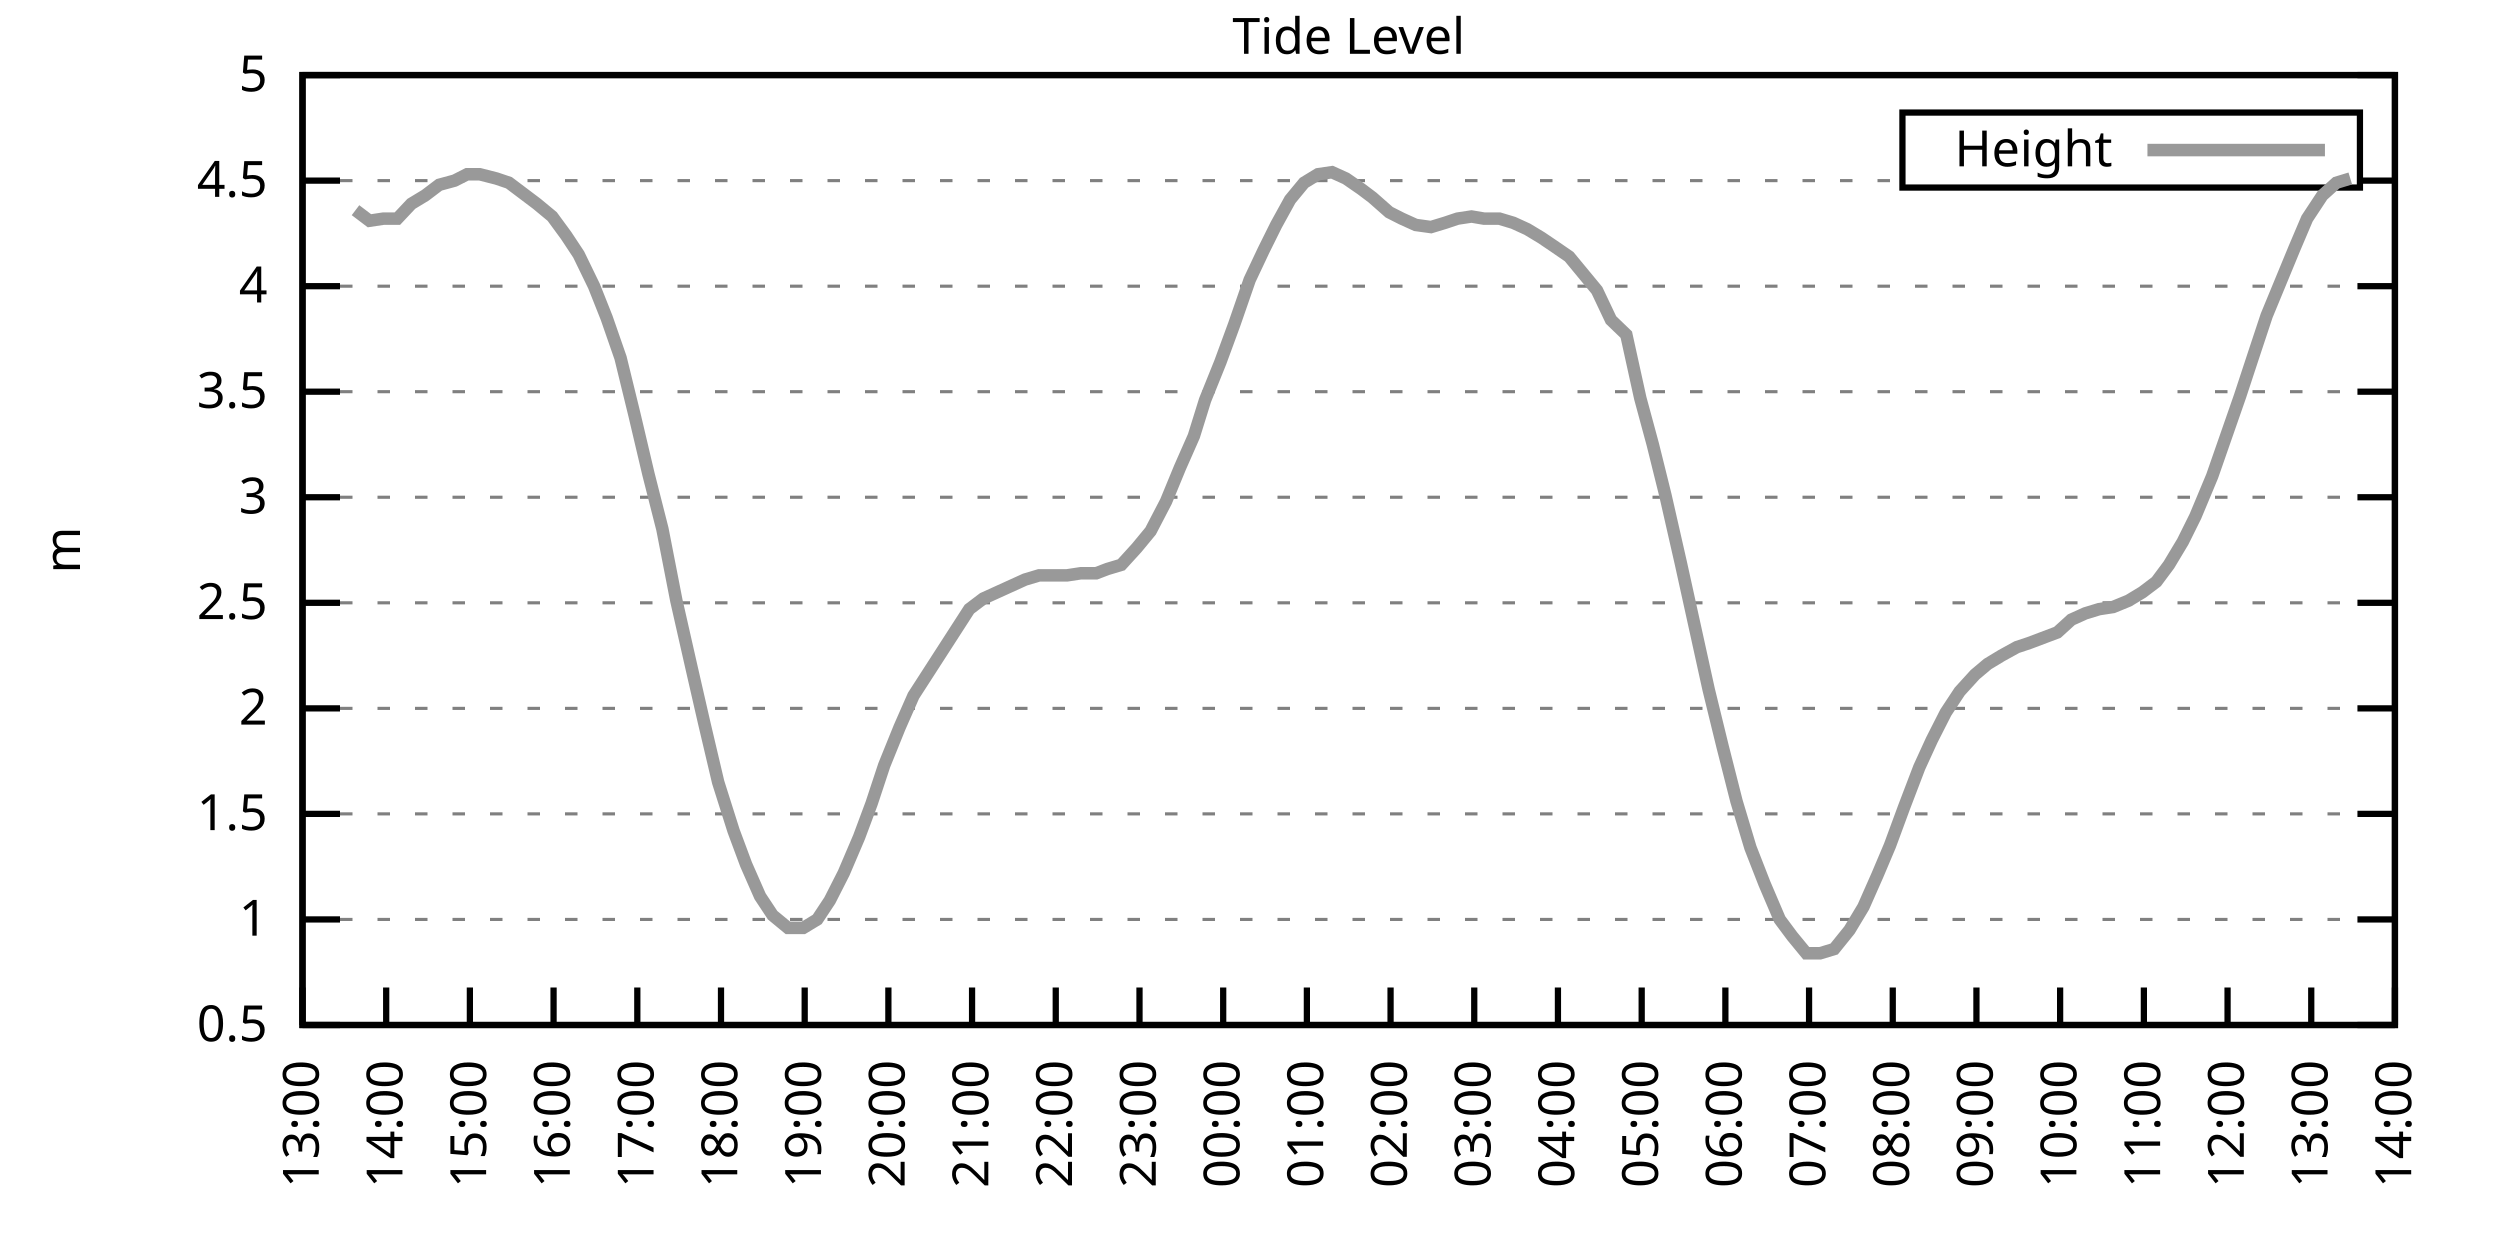
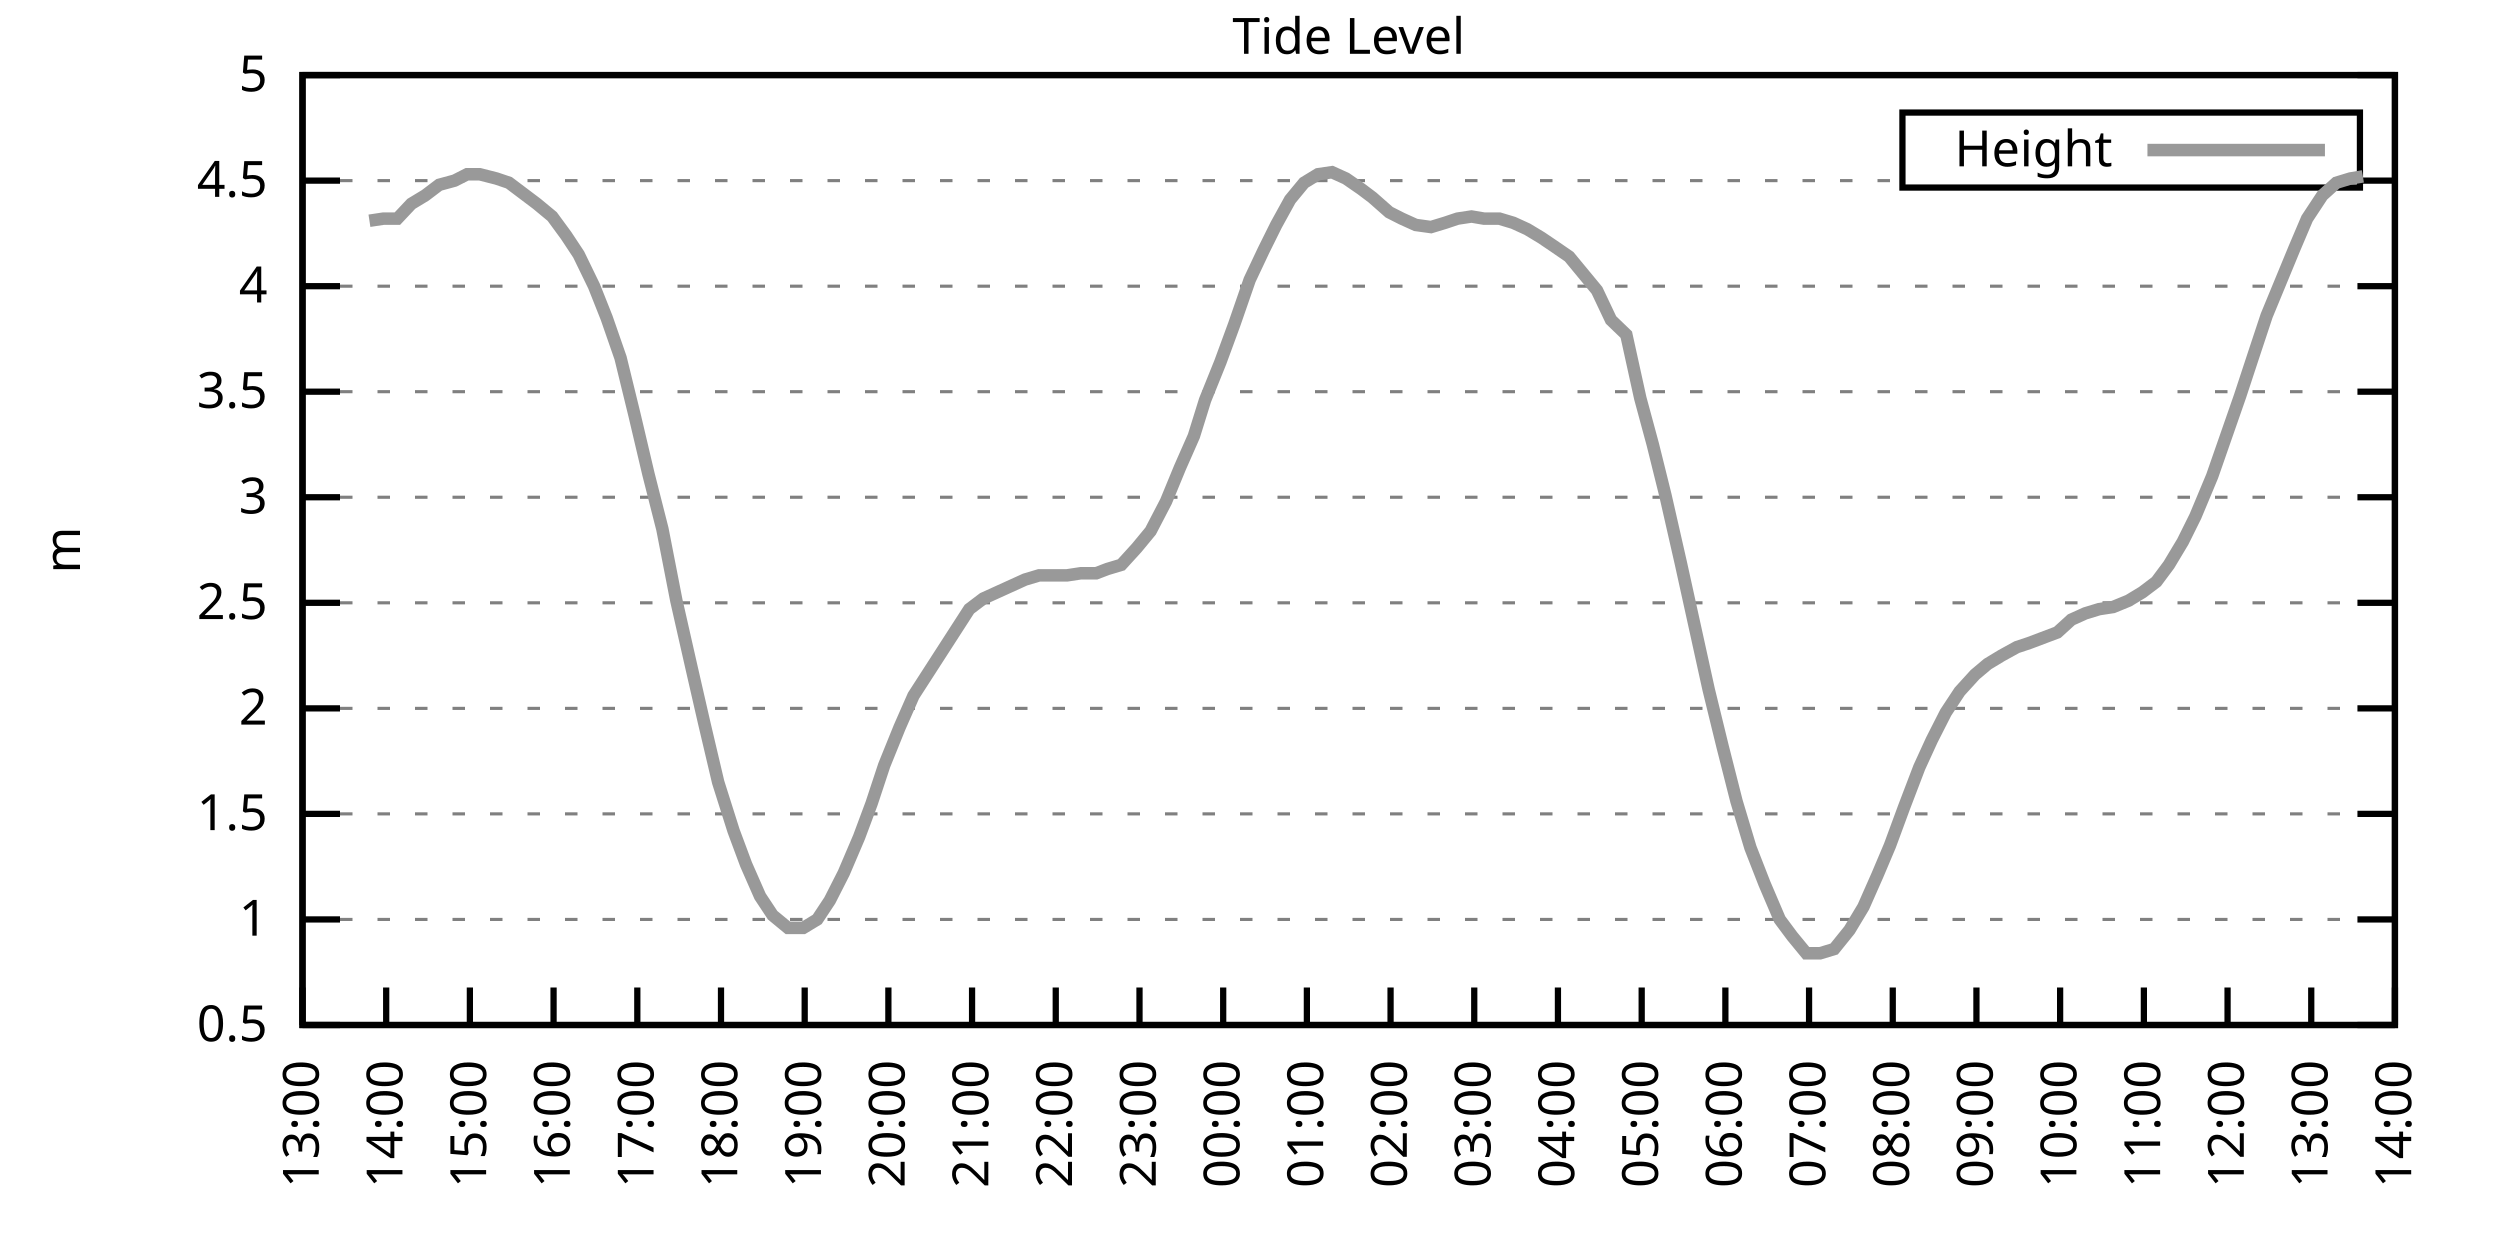
<svg xmlns="http://www.w3.org/2000/svg" xmlns:xlink="http://www.w3.org/1999/xlink" width="400" height="200" viewBox="0 0 400 200">
  <g id="gnuplot_canvas">
    <rect x="0" y="0" width="400" height="200" fill="none" />
    <defs>
      <circle id="gpDot" r="0.5" stroke-width="0.5" stroke="currentColor" />
      <path id="gpPt0" stroke-width="0.333" stroke="currentColor" d="M-1,0 h2 M0,-1 v2" />
      <path id="gpPt1" stroke-width="0.333" stroke="currentColor" d="M-1,-1 L1,1 M1,-1 L-1,1" />
      <path id="gpPt2" stroke-width="0.333" stroke="currentColor" d="M-1,0 L1,0 M0,-1 L0,1 M-1,-1 L1,1 M-1,1 L1,-1" />
      <rect id="gpPt3" stroke-width="0.333" stroke="currentColor" x="-1" y="-1" width="2" height="2" />
      <rect id="gpPt4" stroke-width="0.333" stroke="currentColor" fill="currentColor" x="-1" y="-1" width="2" height="2" />
      <circle id="gpPt5" stroke-width="0.333" stroke="currentColor" cx="0" cy="0" r="1" />
      <use xlink:href="#gpPt5" id="gpPt6" fill="currentColor" stroke="none" />
      <path id="gpPt7" stroke-width="0.333" stroke="currentColor" d="M0,-1.33 L-1.33,0.67 L1.33,0.67 z" />
      <use xlink:href="#gpPt7" id="gpPt8" fill="currentColor" stroke="none" />
      <use xlink:href="#gpPt7" id="gpPt9" stroke="currentColor" transform="rotate(180)" />
      <use xlink:href="#gpPt9" id="gpPt10" fill="currentColor" stroke="none" />
      <use xlink:href="#gpPt3" id="gpPt11" stroke="currentColor" transform="rotate(45)" />
      <use xlink:href="#gpPt11" id="gpPt12" fill="currentColor" stroke="none" />
      <path id="gpPt13" stroke-width="0.333" stroke="currentColor" d="M0,1.330 L1.265,0.411 L0.782,-1.067 L-0.782,-1.076 L-1.265,0.411 z" />
      <use xlink:href="#gpPt13" id="gpPt14" fill="currentColor" stroke="none" />
      <filter id="textbox" filterUnits="objectBoundingBox" x="0" y="0" height="1" width="1">
        <feFlood flood-color="white" flood-opacity="1" result="bgnd" />
        <feComposite in="SourceGraphic" in2="bgnd" operator="atop" />
      </filter>
      <filter id="greybox" filterUnits="objectBoundingBox" x="0" y="0" height="1" width="1">
        <feFlood flood-color="lightgrey" flood-opacity="1" result="grey" />
        <feComposite in="SourceGraphic" in2="grey" operator="atop" />
      </filter>
    </defs>
    <g fill="none" color="white" stroke="currentColor" stroke-width="1.00" stroke-linecap="butt" stroke-linejoin="miter">
</g>
    <g fill="none" color="black" stroke="currentColor" stroke-width="1.00" stroke-linecap="butt" stroke-linejoin="miter">
      <g stroke="none" shape-rendering="crispEdges">
        <polygon fill="rgb(255, 255, 255)" points="48.40,164.00 383.18,164.00 383.18,12.02 48.40,12.02 " />
      </g>
    </g>
    <g fill="none" color="black" stroke="currentColor" stroke-width="1.00" stroke-linecap="butt" stroke-linejoin="miter">
</g>
    <g fill="none" color="black" stroke="black" stroke-width="0.50" stroke-linecap="butt" stroke-linejoin="miter">
</g>
    <g fill="none" color="gray" stroke="currentColor" stroke-width="0.50" stroke-linecap="butt" stroke-linejoin="miter">
      <path stroke="gray" stroke-dasharray="2,4" class="gridline" d="M48.40,164.00 L383.19,164.00  " />
    </g>
    <g fill="none" color="gray" stroke="gray" stroke-width="1.00" stroke-linecap="butt" stroke-linejoin="miter">
</g>
    <g fill="none" color="black" stroke="currentColor" stroke-width="1.00" stroke-linecap="butt" stroke-linejoin="miter">
      <path stroke="black" d="M48.40,164.00 L54.40,164.00 M383.19,164.00 L377.19,164.00  " />
      <g transform="translate(42.80,166.60)" stroke="none" fill="black" font-family="Sans" font-size="8.00" text-anchor="end">
        <text>
          <tspan font-family="Sans"> 0.5</tspan>
        </text>
      </g>
    </g>
    <g fill="none" color="black" stroke="currentColor" stroke-width="1.00" stroke-linecap="butt" stroke-linejoin="miter">
</g>
    <g fill="none" color="black" stroke="black" stroke-width="0.50" stroke-linecap="butt" stroke-linejoin="miter">
</g>
    <g fill="none" color="gray" stroke="currentColor" stroke-width="0.50" stroke-linecap="butt" stroke-linejoin="miter">
      <path stroke="gray" stroke-dasharray="2,4" class="gridline" d="M48.40,147.11 L383.19,147.11  " />
    </g>
    <g fill="none" color="gray" stroke="gray" stroke-width="1.00" stroke-linecap="butt" stroke-linejoin="miter">
</g>
    <g fill="none" color="black" stroke="currentColor" stroke-width="1.00" stroke-linecap="butt" stroke-linejoin="miter">
      <path stroke="black" d="M48.40,147.11 L54.40,147.11 M383.19,147.11 L377.19,147.11  " />
      <g transform="translate(42.80,149.71)" stroke="none" fill="black" font-family="Sans" font-size="8.00" text-anchor="end">
        <text>
          <tspan font-family="Sans"> 1</tspan>
        </text>
      </g>
    </g>
    <g fill="none" color="black" stroke="currentColor" stroke-width="1.00" stroke-linecap="butt" stroke-linejoin="miter">
</g>
    <g fill="none" color="black" stroke="black" stroke-width="0.50" stroke-linecap="butt" stroke-linejoin="miter">
</g>
    <g fill="none" color="gray" stroke="currentColor" stroke-width="0.50" stroke-linecap="butt" stroke-linejoin="miter">
      <path stroke="gray" stroke-dasharray="2,4" class="gridline" d="M48.40,130.22 L383.19,130.22  " />
    </g>
    <g fill="none" color="gray" stroke="gray" stroke-width="1.00" stroke-linecap="butt" stroke-linejoin="miter">
</g>
    <g fill="none" color="black" stroke="currentColor" stroke-width="1.00" stroke-linecap="butt" stroke-linejoin="miter">
      <path stroke="black" d="M48.40,130.22 L54.40,130.22 M383.19,130.22 L377.19,130.22  " />
      <g transform="translate(42.80,132.82)" stroke="none" fill="black" font-family="Sans" font-size="8.00" text-anchor="end">
        <text>
          <tspan font-family="Sans"> 1.5</tspan>
        </text>
      </g>
    </g>
    <g fill="none" color="black" stroke="currentColor" stroke-width="1.00" stroke-linecap="butt" stroke-linejoin="miter">
</g>
    <g fill="none" color="black" stroke="black" stroke-width="0.50" stroke-linecap="butt" stroke-linejoin="miter">
</g>
    <g fill="none" color="gray" stroke="currentColor" stroke-width="0.50" stroke-linecap="butt" stroke-linejoin="miter">
      <path stroke="gray" stroke-dasharray="2,4" class="gridline" d="M48.40,113.34 L383.19,113.34  " />
    </g>
    <g fill="none" color="gray" stroke="gray" stroke-width="1.00" stroke-linecap="butt" stroke-linejoin="miter">
</g>
    <g fill="none" color="black" stroke="currentColor" stroke-width="1.00" stroke-linecap="butt" stroke-linejoin="miter">
      <path stroke="black" d="M48.40,113.34 L54.40,113.34 M383.19,113.34 L377.19,113.34  " />
      <g transform="translate(42.80,115.94)" stroke="none" fill="black" font-family="Sans" font-size="8.00" text-anchor="end">
        <text>
          <tspan font-family="Sans"> 2</tspan>
        </text>
      </g>
    </g>
    <g fill="none" color="black" stroke="currentColor" stroke-width="1.00" stroke-linecap="butt" stroke-linejoin="miter">
</g>
    <g fill="none" color="black" stroke="black" stroke-width="0.50" stroke-linecap="butt" stroke-linejoin="miter">
</g>
    <g fill="none" color="gray" stroke="currentColor" stroke-width="0.50" stroke-linecap="butt" stroke-linejoin="miter">
      <path stroke="gray" stroke-dasharray="2,4" class="gridline" d="M48.40,96.45 L383.19,96.45  " />
    </g>
    <g fill="none" color="gray" stroke="gray" stroke-width="1.00" stroke-linecap="butt" stroke-linejoin="miter">
</g>
    <g fill="none" color="black" stroke="currentColor" stroke-width="1.00" stroke-linecap="butt" stroke-linejoin="miter">
      <path stroke="black" d="M48.40,96.45 L54.40,96.45 M383.19,96.45 L377.19,96.45  " />
      <g transform="translate(42.80,99.05)" stroke="none" fill="black" font-family="Sans" font-size="8.00" text-anchor="end">
        <text>
          <tspan font-family="Sans"> 2.5</tspan>
        </text>
      </g>
    </g>
    <g fill="none" color="black" stroke="currentColor" stroke-width="1.00" stroke-linecap="butt" stroke-linejoin="miter">
</g>
    <g fill="none" color="black" stroke="black" stroke-width="0.50" stroke-linecap="butt" stroke-linejoin="miter">
</g>
    <g fill="none" color="gray" stroke="currentColor" stroke-width="0.50" stroke-linecap="butt" stroke-linejoin="miter">
      <path stroke="gray" stroke-dasharray="2,4" class="gridline" d="M48.40,79.56 L383.19,79.56  " />
    </g>
    <g fill="none" color="gray" stroke="gray" stroke-width="1.00" stroke-linecap="butt" stroke-linejoin="miter">
</g>
    <g fill="none" color="black" stroke="currentColor" stroke-width="1.00" stroke-linecap="butt" stroke-linejoin="miter">
      <path stroke="black" d="M48.40,79.56 L54.40,79.56 M383.19,79.56 L377.19,79.56  " />
      <g transform="translate(42.80,82.16)" stroke="none" fill="black" font-family="Sans" font-size="8.00" text-anchor="end">
        <text>
          <tspan font-family="Sans"> 3</tspan>
        </text>
      </g>
    </g>
    <g fill="none" color="black" stroke="currentColor" stroke-width="1.00" stroke-linecap="butt" stroke-linejoin="miter">
</g>
    <g fill="none" color="black" stroke="black" stroke-width="0.50" stroke-linecap="butt" stroke-linejoin="miter">
</g>
    <g fill="none" color="gray" stroke="currentColor" stroke-width="0.50" stroke-linecap="butt" stroke-linejoin="miter">
      <path stroke="gray" stroke-dasharray="2,4" class="gridline" d="M48.40,62.67 L383.19,62.67  " />
    </g>
    <g fill="none" color="gray" stroke="gray" stroke-width="1.00" stroke-linecap="butt" stroke-linejoin="miter">
</g>
    <g fill="none" color="black" stroke="currentColor" stroke-width="1.00" stroke-linecap="butt" stroke-linejoin="miter">
      <path stroke="black" d="M48.40,62.67 L54.40,62.67 M383.19,62.67 L377.19,62.67  " />
      <g transform="translate(42.80,65.27)" stroke="none" fill="black" font-family="Sans" font-size="8.00" text-anchor="end">
        <text>
          <tspan font-family="Sans"> 3.5</tspan>
        </text>
      </g>
    </g>
    <g fill="none" color="black" stroke="currentColor" stroke-width="1.00" stroke-linecap="butt" stroke-linejoin="miter">
</g>
    <g fill="none" color="black" stroke="black" stroke-width="0.50" stroke-linecap="butt" stroke-linejoin="miter">
</g>
    <g fill="none" color="gray" stroke="currentColor" stroke-width="0.50" stroke-linecap="butt" stroke-linejoin="miter">
      <path stroke="gray" stroke-dasharray="2,4" class="gridline" d="M48.40,45.79 L383.19,45.79  " />
    </g>
    <g fill="none" color="gray" stroke="gray" stroke-width="1.00" stroke-linecap="butt" stroke-linejoin="miter">
</g>
    <g fill="none" color="black" stroke="currentColor" stroke-width="1.00" stroke-linecap="butt" stroke-linejoin="miter">
      <path stroke="black" d="M48.40,45.79 L54.40,45.79 M383.19,45.79 L377.19,45.79  " />
      <g transform="translate(42.80,48.39)" stroke="none" fill="black" font-family="Sans" font-size="8.00" text-anchor="end">
        <text>
          <tspan font-family="Sans"> 4</tspan>
        </text>
      </g>
    </g>
    <g fill="none" color="black" stroke="currentColor" stroke-width="1.00" stroke-linecap="butt" stroke-linejoin="miter">
</g>
    <g fill="none" color="black" stroke="black" stroke-width="0.50" stroke-linecap="butt" stroke-linejoin="miter">
</g>
    <g fill="none" color="gray" stroke="currentColor" stroke-width="0.50" stroke-linecap="butt" stroke-linejoin="miter">
      <path stroke="gray" stroke-dasharray="2,4" class="gridline" d="M48.40,28.90 L304.39,28.90 M377.59,28.90 L383.19,28.90  " />
    </g>
    <g fill="none" color="gray" stroke="gray" stroke-width="1.00" stroke-linecap="butt" stroke-linejoin="miter">
</g>
    <g fill="none" color="black" stroke="currentColor" stroke-width="1.00" stroke-linecap="butt" stroke-linejoin="miter">
      <path stroke="black" d="M48.40,28.90 L54.40,28.90 M383.19,28.90 L377.19,28.90  " />
      <g transform="translate(42.80,31.50)" stroke="none" fill="black" font-family="Sans" font-size="8.00" text-anchor="end">
        <text>
          <tspan font-family="Sans"> 4.5</tspan>
        </text>
      </g>
    </g>
    <g fill="none" color="black" stroke="currentColor" stroke-width="1.00" stroke-linecap="butt" stroke-linejoin="miter">
</g>
    <g fill="none" color="black" stroke="black" stroke-width="0.50" stroke-linecap="butt" stroke-linejoin="miter">
</g>
    <g fill="none" color="gray" stroke="currentColor" stroke-width="0.50" stroke-linecap="butt" stroke-linejoin="miter">
      <path stroke="gray" stroke-dasharray="2,4" class="gridline" d="M48.40,12.01 L383.19,12.01  " />
    </g>
    <g fill="none" color="gray" stroke="gray" stroke-width="1.00" stroke-linecap="butt" stroke-linejoin="miter">
</g>
    <g fill="none" color="black" stroke="currentColor" stroke-width="1.00" stroke-linecap="butt" stroke-linejoin="miter">
      <path stroke="black" d="M48.40,12.01 L54.40,12.01 M383.19,12.01 L377.19,12.01  " />
      <g transform="translate(42.80,14.61)" stroke="none" fill="black" font-family="Sans" font-size="8.00" text-anchor="end">
        <text>
          <tspan font-family="Sans"> 5</tspan>
        </text>
      </g>
    </g>
    <g fill="none" color="black" stroke="currentColor" stroke-width="1.00" stroke-linecap="butt" stroke-linejoin="miter">
      <path stroke="black" d="M48.40,164.00 L48.40,158.00  " />
      <g transform="translate(51.00,169.60) rotate(270.00)" stroke="none" fill="black" font-family="Sans" font-size="8.00" text-anchor="end">
        <text>
          <tspan font-family="Sans">13:00</tspan>
        </text>
      </g>
    </g>
    <g fill="none" color="black" stroke="currentColor" stroke-width="1.00" stroke-linecap="butt" stroke-linejoin="miter">
      <path stroke="black" d="M61.79,164.00 L61.79,158.00  " />
      <g transform="translate(64.39,169.60) rotate(270.00)" stroke="none" fill="black" font-family="Sans" font-size="8.00" text-anchor="end">
        <text>
          <tspan font-family="Sans">14:00</tspan>
        </text>
      </g>
    </g>
    <g fill="none" color="black" stroke="currentColor" stroke-width="1.00" stroke-linecap="butt" stroke-linejoin="miter">
      <path stroke="black" d="M75.18,164.00 L75.18,158.00  " />
      <g transform="translate(77.78,169.60) rotate(270.00)" stroke="none" fill="black" font-family="Sans" font-size="8.00" text-anchor="end">
        <text>
          <tspan font-family="Sans">15:00</tspan>
        </text>
      </g>
    </g>
    <g fill="none" color="black" stroke="currentColor" stroke-width="1.00" stroke-linecap="butt" stroke-linejoin="miter">
      <path stroke="black" d="M88.57,164.00 L88.57,158.00  " />
      <g transform="translate(91.17,169.60) rotate(270.00)" stroke="none" fill="black" font-family="Sans" font-size="8.00" text-anchor="end">
        <text>
          <tspan font-family="Sans">16:00</tspan>
        </text>
      </g>
    </g>
    <g fill="none" color="black" stroke="currentColor" stroke-width="1.00" stroke-linecap="butt" stroke-linejoin="miter">
      <path stroke="black" d="M101.97,164.00 L101.97,158.00  " />
      <g transform="translate(104.57,169.60) rotate(270.00)" stroke="none" fill="black" font-family="Sans" font-size="8.00" text-anchor="end">
        <text>
          <tspan font-family="Sans">17:00</tspan>
        </text>
      </g>
    </g>
    <g fill="none" color="black" stroke="currentColor" stroke-width="1.00" stroke-linecap="butt" stroke-linejoin="miter">
      <path stroke="black" d="M115.36,164.00 L115.36,158.00  " />
      <g transform="translate(117.96,169.60) rotate(270.00)" stroke="none" fill="black" font-family="Sans" font-size="8.00" text-anchor="end">
        <text>
          <tspan font-family="Sans">18:00</tspan>
        </text>
      </g>
    </g>
    <g fill="none" color="black" stroke="currentColor" stroke-width="1.00" stroke-linecap="butt" stroke-linejoin="miter">
      <path stroke="black" d="M128.75,164.00 L128.75,158.00  " />
      <g transform="translate(131.35,169.60) rotate(270.00)" stroke="none" fill="black" font-family="Sans" font-size="8.00" text-anchor="end">
        <text>
          <tspan font-family="Sans">19:00</tspan>
        </text>
      </g>
    </g>
    <g fill="none" color="black" stroke="currentColor" stroke-width="1.00" stroke-linecap="butt" stroke-linejoin="miter">
      <path stroke="black" d="M142.14,164.00 L142.14,158.00  " />
      <g transform="translate(144.74,169.60) rotate(270.00)" stroke="none" fill="black" font-family="Sans" font-size="8.00" text-anchor="end">
        <text>
          <tspan font-family="Sans">20:00</tspan>
        </text>
      </g>
    </g>
    <g fill="none" color="black" stroke="currentColor" stroke-width="1.00" stroke-linecap="butt" stroke-linejoin="miter">
      <path stroke="black" d="M155.53,164.00 L155.53,158.00  " />
      <g transform="translate(158.13,169.60) rotate(270.00)" stroke="none" fill="black" font-family="Sans" font-size="8.00" text-anchor="end">
        <text>
          <tspan font-family="Sans">21:00</tspan>
        </text>
      </g>
    </g>
    <g fill="none" color="black" stroke="currentColor" stroke-width="1.00" stroke-linecap="butt" stroke-linejoin="miter">
      <path stroke="black" d="M168.92,164.00 L168.92,158.00  " />
      <g transform="translate(171.52,169.60) rotate(270.00)" stroke="none" fill="black" font-family="Sans" font-size="8.00" text-anchor="end">
        <text>
          <tspan font-family="Sans">22:00</tspan>
        </text>
      </g>
    </g>
    <g fill="none" color="black" stroke="currentColor" stroke-width="1.00" stroke-linecap="butt" stroke-linejoin="miter">
      <path stroke="black" d="M182.32,164.00 L182.32,158.00  " />
      <g transform="translate(184.92,169.60) rotate(270.00)" stroke="none" fill="black" font-family="Sans" font-size="8.00" text-anchor="end">
        <text>
          <tspan font-family="Sans">23:00</tspan>
        </text>
      </g>
    </g>
    <g fill="none" color="black" stroke="currentColor" stroke-width="1.00" stroke-linecap="butt" stroke-linejoin="miter">
      <path stroke="black" d="M195.71,164.00 L195.71,158.00  " />
      <g transform="translate(198.31,169.60) rotate(270.00)" stroke="none" fill="black" font-family="Sans" font-size="8.00" text-anchor="end">
        <text>
          <tspan font-family="Sans">00:00</tspan>
        </text>
      </g>
    </g>
    <g fill="none" color="black" stroke="currentColor" stroke-width="1.00" stroke-linecap="butt" stroke-linejoin="miter">
      <path stroke="black" d="M209.10,164.00 L209.10,158.00  " />
      <g transform="translate(211.70,169.60) rotate(270.00)" stroke="none" fill="black" font-family="Sans" font-size="8.00" text-anchor="end">
        <text>
          <tspan font-family="Sans">01:00</tspan>
        </text>
      </g>
    </g>
    <g fill="none" color="black" stroke="currentColor" stroke-width="1.00" stroke-linecap="butt" stroke-linejoin="miter">
      <path stroke="black" d="M222.49,164.00 L222.49,158.00  " />
      <g transform="translate(225.09,169.60) rotate(270.00)" stroke="none" fill="black" font-family="Sans" font-size="8.00" text-anchor="end">
        <text>
          <tspan font-family="Sans">02:00</tspan>
        </text>
      </g>
    </g>
    <g fill="none" color="black" stroke="currentColor" stroke-width="1.00" stroke-linecap="butt" stroke-linejoin="miter">
      <path stroke="black" d="M235.88,164.00 L235.88,158.00  " />
      <g transform="translate(238.48,169.60) rotate(270.00)" stroke="none" fill="black" font-family="Sans" font-size="8.00" text-anchor="end">
        <text>
          <tspan font-family="Sans">03:00</tspan>
        </text>
      </g>
    </g>
    <g fill="none" color="black" stroke="currentColor" stroke-width="1.00" stroke-linecap="butt" stroke-linejoin="miter">
      <path stroke="black" d="M249.27,164.00 L249.27,158.00  " />
      <g transform="translate(251.87,169.60) rotate(270.00)" stroke="none" fill="black" font-family="Sans" font-size="8.00" text-anchor="end">
        <text>
          <tspan font-family="Sans">04:00</tspan>
        </text>
      </g>
    </g>
    <g fill="none" color="black" stroke="currentColor" stroke-width="1.00" stroke-linecap="butt" stroke-linejoin="miter">
      <path stroke="black" d="M262.67,164.00 L262.67,158.00  " />
      <g transform="translate(265.27,169.60) rotate(270.00)" stroke="none" fill="black" font-family="Sans" font-size="8.00" text-anchor="end">
        <text>
          <tspan font-family="Sans">05:00</tspan>
        </text>
      </g>
    </g>
    <g fill="none" color="black" stroke="currentColor" stroke-width="1.00" stroke-linecap="butt" stroke-linejoin="miter">
      <path stroke="black" d="M276.06,164.00 L276.06,158.00  " />
      <g transform="translate(278.66,169.60) rotate(270.00)" stroke="none" fill="black" font-family="Sans" font-size="8.00" text-anchor="end">
        <text>
          <tspan font-family="Sans">06:00</tspan>
        </text>
      </g>
    </g>
    <g fill="none" color="black" stroke="currentColor" stroke-width="1.00" stroke-linecap="butt" stroke-linejoin="miter">
      <path stroke="black" d="M289.45,164.00 L289.45,158.00  " />
      <g transform="translate(292.05,169.60) rotate(270.00)" stroke="none" fill="black" font-family="Sans" font-size="8.00" text-anchor="end">
        <text>
          <tspan font-family="Sans">07:00</tspan>
        </text>
      </g>
    </g>
    <g fill="none" color="black" stroke="currentColor" stroke-width="1.00" stroke-linecap="butt" stroke-linejoin="miter">
      <path stroke="black" d="M302.84,164.00 L302.84,158.00  " />
      <g transform="translate(305.44,169.60) rotate(270.00)" stroke="none" fill="black" font-family="Sans" font-size="8.00" text-anchor="end">
        <text>
          <tspan font-family="Sans">08:00</tspan>
        </text>
      </g>
    </g>
    <g fill="none" color="black" stroke="currentColor" stroke-width="1.00" stroke-linecap="butt" stroke-linejoin="miter">
      <path stroke="black" d="M316.23,164.00 L316.23,158.00  " />
      <g transform="translate(318.83,169.60) rotate(270.00)" stroke="none" fill="black" font-family="Sans" font-size="8.00" text-anchor="end">
        <text>
          <tspan font-family="Sans">09:00</tspan>
        </text>
      </g>
    </g>
    <g fill="none" color="black" stroke="currentColor" stroke-width="1.00" stroke-linecap="butt" stroke-linejoin="miter">
      <path stroke="black" d="M329.62,164.00 L329.62,158.00  " />
      <g transform="translate(332.22,169.60) rotate(270.00)" stroke="none" fill="black" font-family="Sans" font-size="8.00" text-anchor="end">
        <text>
          <tspan font-family="Sans">10:00</tspan>
        </text>
      </g>
    </g>
    <g fill="none" color="black" stroke="currentColor" stroke-width="1.00" stroke-linecap="butt" stroke-linejoin="miter">
      <path stroke="black" d="M343.02,164.00 L343.02,158.00  " />
      <g transform="translate(345.62,169.60) rotate(270.00)" stroke="none" fill="black" font-family="Sans" font-size="8.00" text-anchor="end">
        <text>
          <tspan font-family="Sans">11:00</tspan>
        </text>
      </g>
    </g>
    <g fill="none" color="black" stroke="currentColor" stroke-width="1.00" stroke-linecap="butt" stroke-linejoin="miter">
      <path stroke="black" d="M356.41,164.00 L356.41,158.00  " />
      <g transform="translate(359.01,169.60) rotate(270.00)" stroke="none" fill="black" font-family="Sans" font-size="8.00" text-anchor="end">
        <text>
          <tspan font-family="Sans">12:00</tspan>
        </text>
      </g>
    </g>
    <g fill="none" color="black" stroke="currentColor" stroke-width="1.00" stroke-linecap="butt" stroke-linejoin="miter">
      <path stroke="black" d="M369.80,164.00 L369.80,158.00  " />
      <g transform="translate(372.40,169.60) rotate(270.00)" stroke="none" fill="black" font-family="Sans" font-size="8.00" text-anchor="end">
        <text>
          <tspan font-family="Sans">13:00</tspan>
        </text>
      </g>
    </g>
    <g fill="none" color="black" stroke="currentColor" stroke-width="1.00" stroke-linecap="butt" stroke-linejoin="miter">
      <path stroke="black" d="M383.19,164.00 L383.19,158.00  " />
      <g transform="translate(385.79,169.60) rotate(270.00)" stroke="none" fill="black" font-family="Sans" font-size="8.00" text-anchor="end">
        <text>
          <tspan font-family="Sans">14:00</tspan>
        </text>
      </g>
    </g>
    <g fill="none" color="black" stroke="currentColor" stroke-width="1.00" stroke-linecap="butt" stroke-linejoin="miter">
</g>
    <g fill="none" color="black" stroke="currentColor" stroke-width="1.00" stroke-linecap="butt" stroke-linejoin="miter">
      <path stroke="black" d="M48.40,12.01 L48.40,164.00 L383.19,164.00 L383.19,12.01 L48.40,12.01 Z  " />
    </g>
    <g fill="none" color="black" stroke="currentColor" stroke-width="1.00" stroke-linecap="butt" stroke-linejoin="miter">
</g>
    <g fill="none" color="black" stroke="currentColor" stroke-width="1.00" stroke-linecap="butt" stroke-linejoin="miter">
      <path stroke="black" d="M304.39,30.01 L304.39,18.01 L377.59,18.01 L377.59,30.01 L304.39,30.01 Z  " />
    </g>
    <g id="Tide_level_plot_1">
      <g fill="none" color="white" stroke="black" stroke-width="2.00" stroke-linecap="butt" stroke-linejoin="miter">
</g>
      <g fill="none" color="black" stroke="currentColor" stroke-width="2.00" stroke-linecap="butt" stroke-linejoin="miter">
        <g transform="translate(337.99,26.61)" stroke="none" fill="black" font-family="Sans" font-size="8.00" text-anchor="end">
          <text>
            <tspan font-family="Sans">Height</tspan>
          </text>
        </g>
      </g>
      <g fill="none" color="black" stroke="currentColor" stroke-width="2.00" stroke-linecap="butt" stroke-linejoin="miter">
-         <path stroke="rgb(153, 153, 153)" d="M343.59,24.01 L371.99,24.01 M56.88,33.63 L59.11,35.32 L61.35,34.98 L63.58,34.98 L65.81,32.61 L68.04,31.26   L70.27,29.57 L72.73,28.90 L74.74,27.88 L76.75,27.88 L79.42,28.56 L81.43,29.24 L83.66,30.92 L85.90,32.61   L88.35,34.64 L90.58,37.68 L92.59,40.72 L95.05,45.79 L97.06,50.85 L99.29,57.27 L101.52,66.39 L103.75,75.85   L105.98,84.63 L108.22,96.11 L110.67,106.92 L112.68,115.70 L114.91,125.16 L117.37,132.93 L119.38,138.33 L121.61,143.40   L123.62,146.44 L126.07,148.46 L128.53,148.46 L130.76,147.11 L132.77,144.07 L135.00,139.68 L137.45,133.94 L139.46,128.54   L141.47,122.46 L143.93,116.38 L146.16,111.31 L155.09,97.46 L157.32,95.77 L164.01,92.73 L166.25,92.06 L168.70,92.06   L170.71,92.06 L172.94,91.72 L175.40,91.72 L177.18,91.04 L179.41,90.37 L181.87,87.67 L184.10,84.97 L186.56,80.24   L188.79,74.83 L191.02,69.77 L192.81,64.02 L195.26,57.94 L197.49,51.87 L199.95,44.77 L202.18,40.04 L204.19,35.99   L206.42,31.94 L208.65,29.24 L210.88,27.88 L213.12,27.55 L215.35,28.56 L217.80,30.25 L219.59,31.60 L222.27,33.96   L224.28,34.98 L226.51,35.99 L228.96,36.33 L231.20,35.65 L233.20,34.98 L235.44,34.64 L237.44,34.98 L239.90,34.98   L242.13,35.65 L244.36,36.67 L246.60,38.02 L248.60,39.37 L251.06,41.06 L253.29,43.76 L255.52,46.46 L257.76,51.19   L260.21,53.55 L262.44,63.69 L264.45,71.12 L266.46,79.22 L268.92,90.03 L271.15,100.16 L273.38,110.30 L275.61,119.42   L277.84,128.20 L280.07,135.63 L282.31,141.37 L284.76,147.11 L286.77,149.81 L289.00,152.52 L291.23,152.52 L293.47,151.84   L295.92,148.80 L298.15,145.09 L300.39,140.02 L302.39,135.29 L304.63,129.21 L307.08,122.79 L309.09,118.40 L311.32,114.01   L313.55,110.63 L316.01,107.93 L318.02,106.24 L320.25,104.89 L322.70,103.54 L324.71,102.87 L329.18,101.18 L331.41,99.15   L333.64,98.14 L335.87,97.46 L338.10,97.12 L340.56,96.11 L342.79,94.76 L345.02,93.07 L347.03,90.37 L349.26,86.65   L351.27,82.60 L353.95,76.18 L358.42,63.35 L360.42,57.27 L362.66,50.51 L364.89,45.11 L367.12,39.71 L369.13,34.98   L371.58,31.26 L373.82,29.24 L376.05,28.56  " />
+         <path stroke="rgb(153, 153, 153)" d="M343.59,24.01 L371.99,24.01 M59.11,35.32 L61.35,34.98 L63.58,34.98 L65.81,32.61 L68.04,31.26 L70.27,29.57   L72.73,28.90 L74.74,27.88 L76.75,27.88 L79.42,28.56 L81.43,29.24 L83.66,30.92 L85.90,32.61 L88.35,34.64   L90.58,37.68 L92.59,40.72 L95.05,45.79 L97.06,50.85 L99.29,57.27 L101.52,66.39 L103.75,75.85 L105.98,84.63   L108.22,96.11 L110.67,106.92 L112.68,115.70 L114.91,125.16 L117.37,132.93 L119.38,138.33 L121.61,143.40 L123.62,146.44   L126.07,148.46 L128.53,148.46 L130.76,147.11 L132.77,144.07 L135.00,139.68 L137.45,133.94 L139.46,128.54 L141.47,122.46   L143.93,116.38 L146.16,111.31 L155.09,97.46 L157.32,95.77 L164.01,92.73 L166.25,92.06 L168.70,92.06 L170.71,92.06   L172.94,91.72 L175.40,91.72 L177.18,91.04 L179.41,90.37 L181.87,87.67 L184.10,84.97 L186.56,80.24 L188.79,74.83   L191.02,69.77 L192.81,64.02 L195.26,57.94 L197.49,51.87 L199.95,44.77 L202.18,40.04 L204.19,35.99 L206.42,31.94   L208.65,29.24 L210.88,27.88 L213.12,27.55 L215.35,28.56 L217.80,30.25 L219.59,31.60 L222.27,33.96 L224.28,34.98   L226.51,35.99 L228.96,36.33 L231.20,35.65 L233.20,34.98 L235.44,34.64 L237.44,34.98 L239.90,34.98 L242.13,35.65   L244.36,36.67 L246.60,38.02 L248.60,39.37 L251.06,41.06 L253.29,43.76 L255.52,46.46 L257.76,51.19 L260.21,53.55   L262.44,63.69 L264.45,71.12 L266.46,79.22 L268.92,90.03 L271.15,100.16 L273.38,110.30 L275.61,119.42 L277.84,128.20   L280.07,135.63 L282.31,141.37 L284.76,147.11 L286.77,149.81 L289.00,152.52 L291.23,152.52 L293.47,151.84 L295.92,148.80   L298.15,145.09 L300.39,140.02 L302.39,135.29 L304.63,129.21 L307.08,122.79 L309.09,118.40 L311.32,114.01 L313.55,110.63   L316.01,107.93 L318.02,106.24 L320.25,104.89 L322.70,103.54 L324.71,102.87 L329.18,101.18 L331.41,99.15 L333.64,98.14   L335.87,97.46 L338.10,97.12 L340.56,96.11 L342.79,94.76 L345.02,93.07 L347.03,90.37 L349.26,86.65 L351.27,82.60   L353.95,76.18 L358.42,63.35 L360.42,57.27 L362.66,50.51 L364.89,45.11 L367.12,39.71 L369.13,34.98 L371.58,31.26   L373.82,29.24 L376.05,28.56 L378.06,28.22  " />
      </g>
    </g>
    <g fill="none" color="black" stroke="currentColor" stroke-width="2.00" stroke-linecap="butt" stroke-linejoin="miter">
</g>
    <g fill="none" color="black" stroke="black" stroke-width="1.00" stroke-linecap="butt" stroke-linejoin="miter">
</g>
    <g fill="none" color="black" stroke="currentColor" stroke-width="1.00" stroke-linecap="butt" stroke-linejoin="miter">
      <path stroke="black" d="M48.40,12.01 L48.40,164.00 L383.19,164.00 L383.19,12.01 L48.40,12.01 Z  " />
      <g transform="translate(12.80,88.01) rotate(270.00)" stroke="none" fill="black" font-family="Sans" font-size="8.00" text-anchor="middle">
        <text>
          <tspan font-family="Sans">m</tspan>
        </text>
      </g>
    </g>
    <g fill="none" color="black" stroke="currentColor" stroke-width="1.00" stroke-linecap="butt" stroke-linejoin="miter">
</g>
    <g fill="none" color="black" stroke="currentColor" stroke-width="1.00" stroke-linecap="butt" stroke-linejoin="miter">
      <g transform="translate(215.79,8.61)" stroke="none" fill="black" font-family="Sans" font-size="8.00" text-anchor="middle">
        <text>
          <tspan font-family="Sans">Tide Level</tspan>
        </text>
      </g>
    </g>
    <g fill="none" color="black" stroke="currentColor" stroke-width="1.00" stroke-linecap="butt" stroke-linejoin="miter">
</g>
  </g>
</svg>
